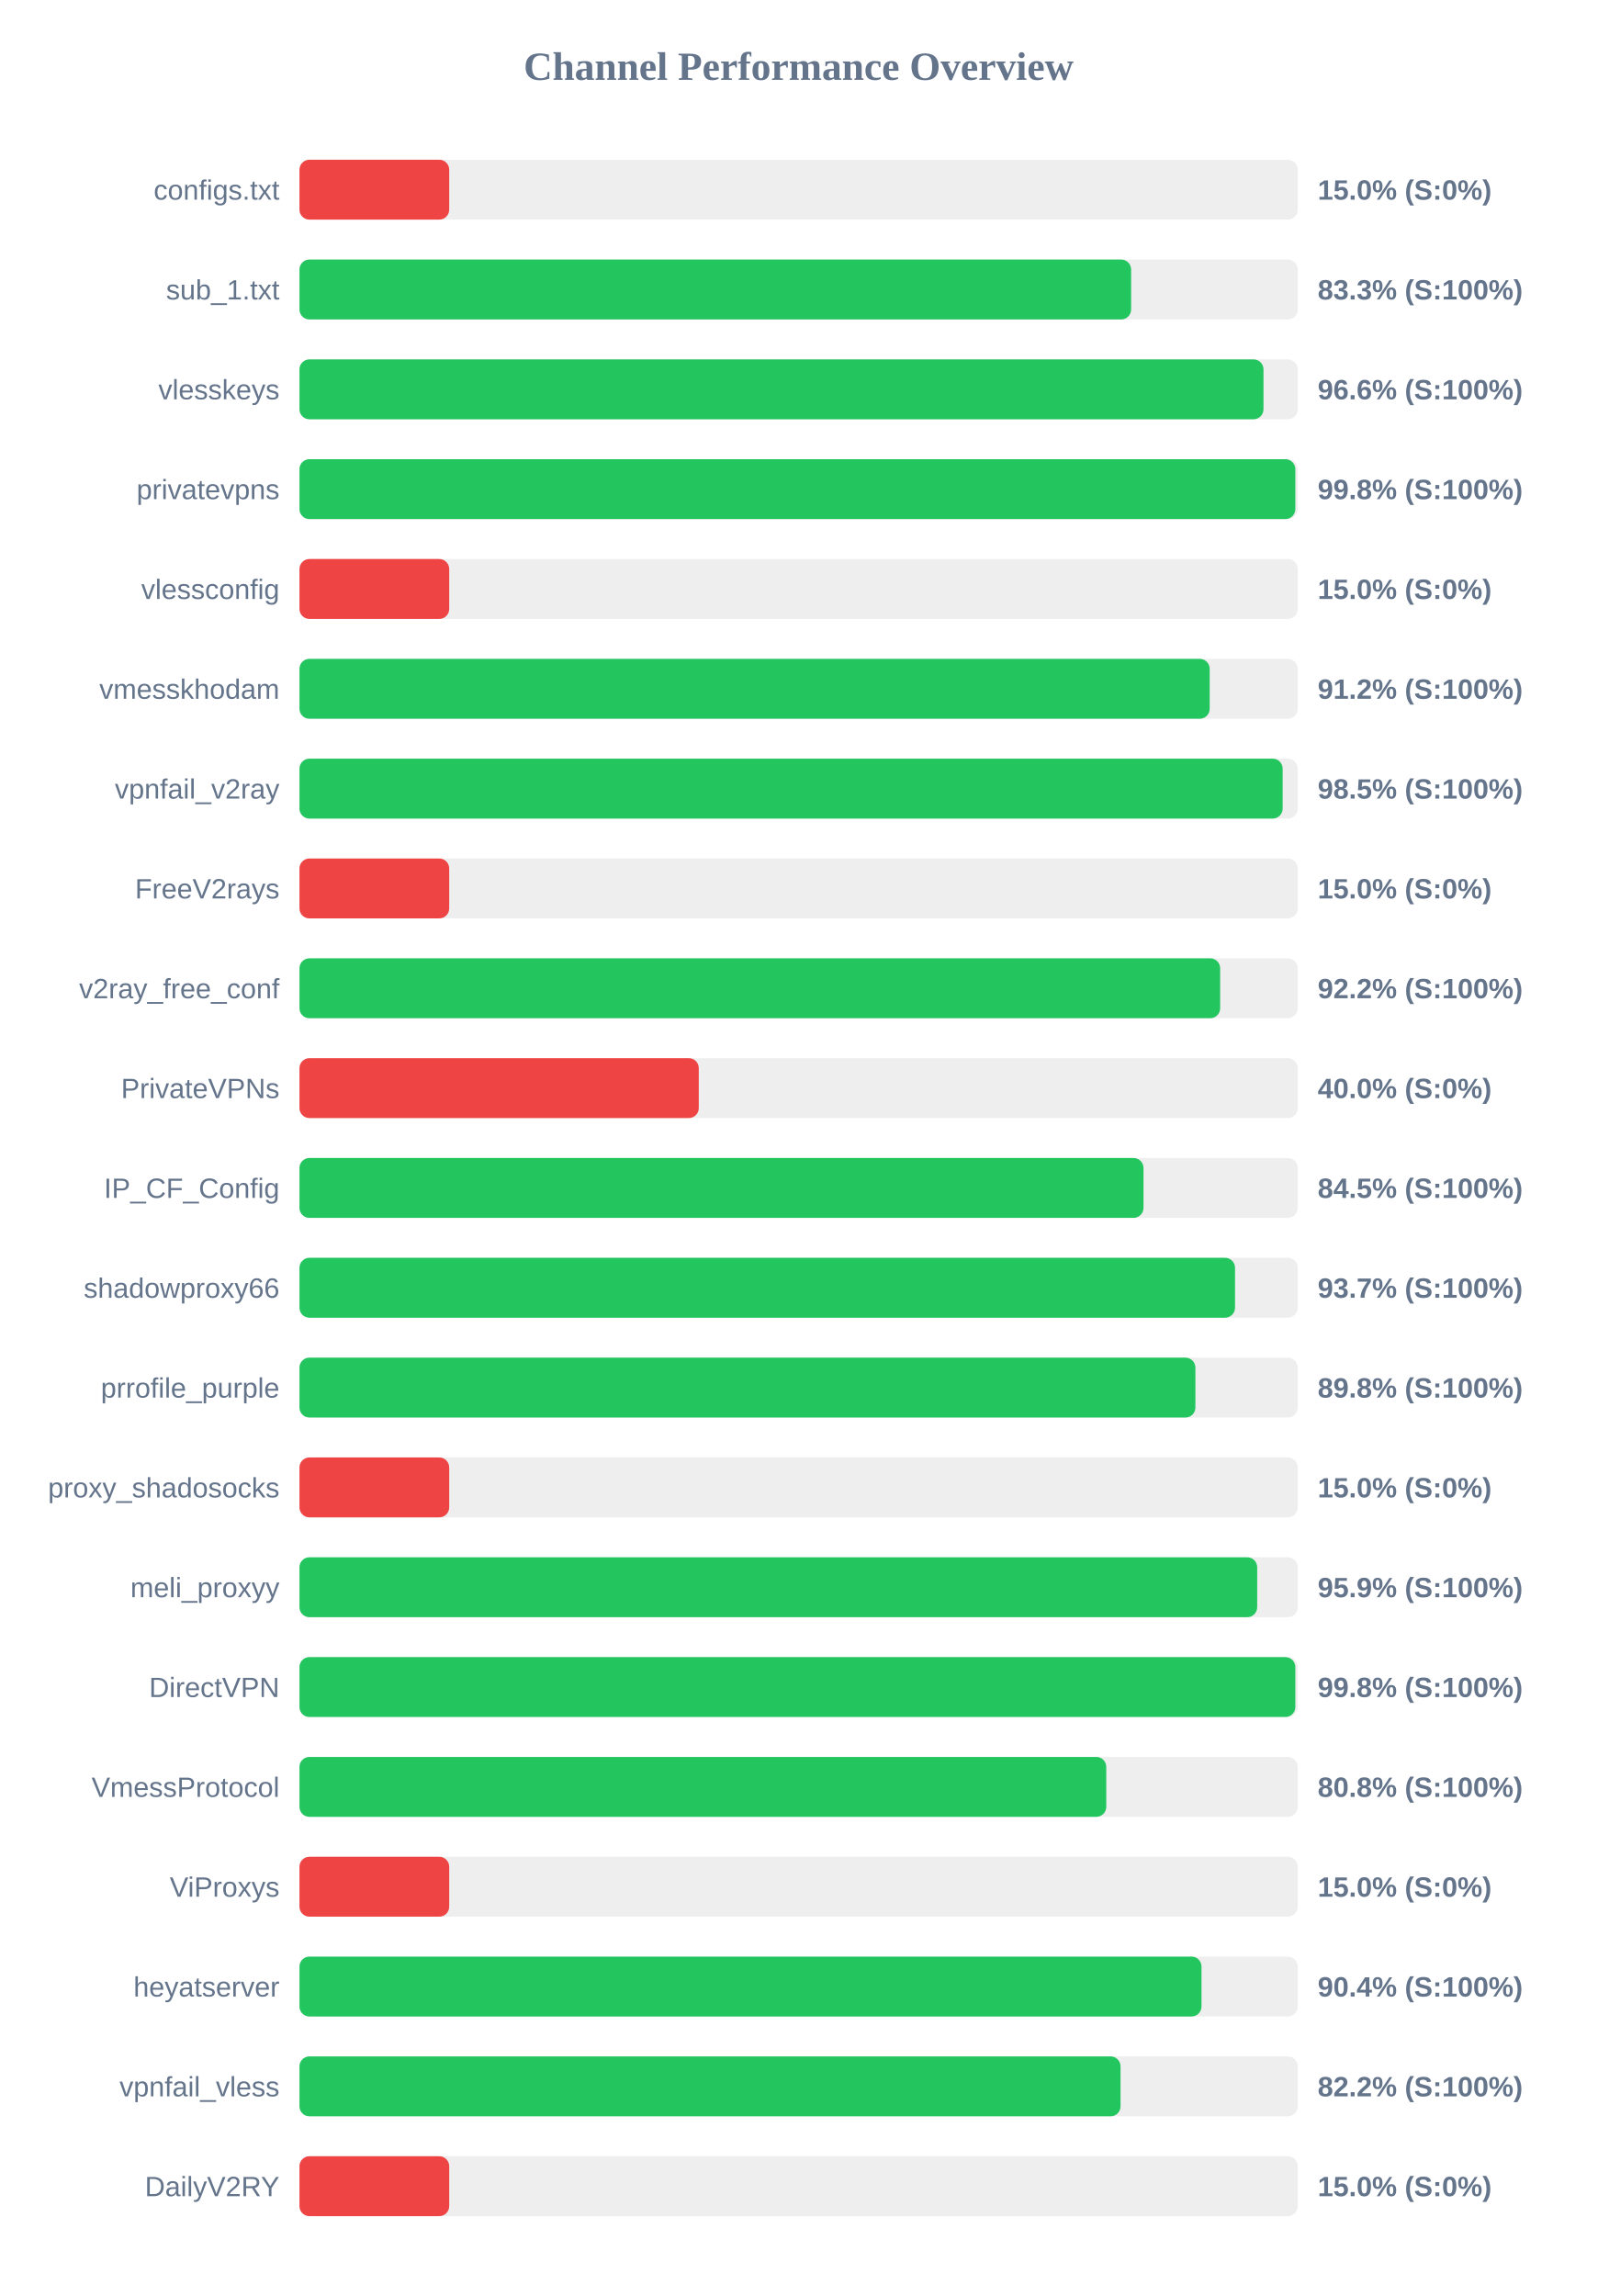
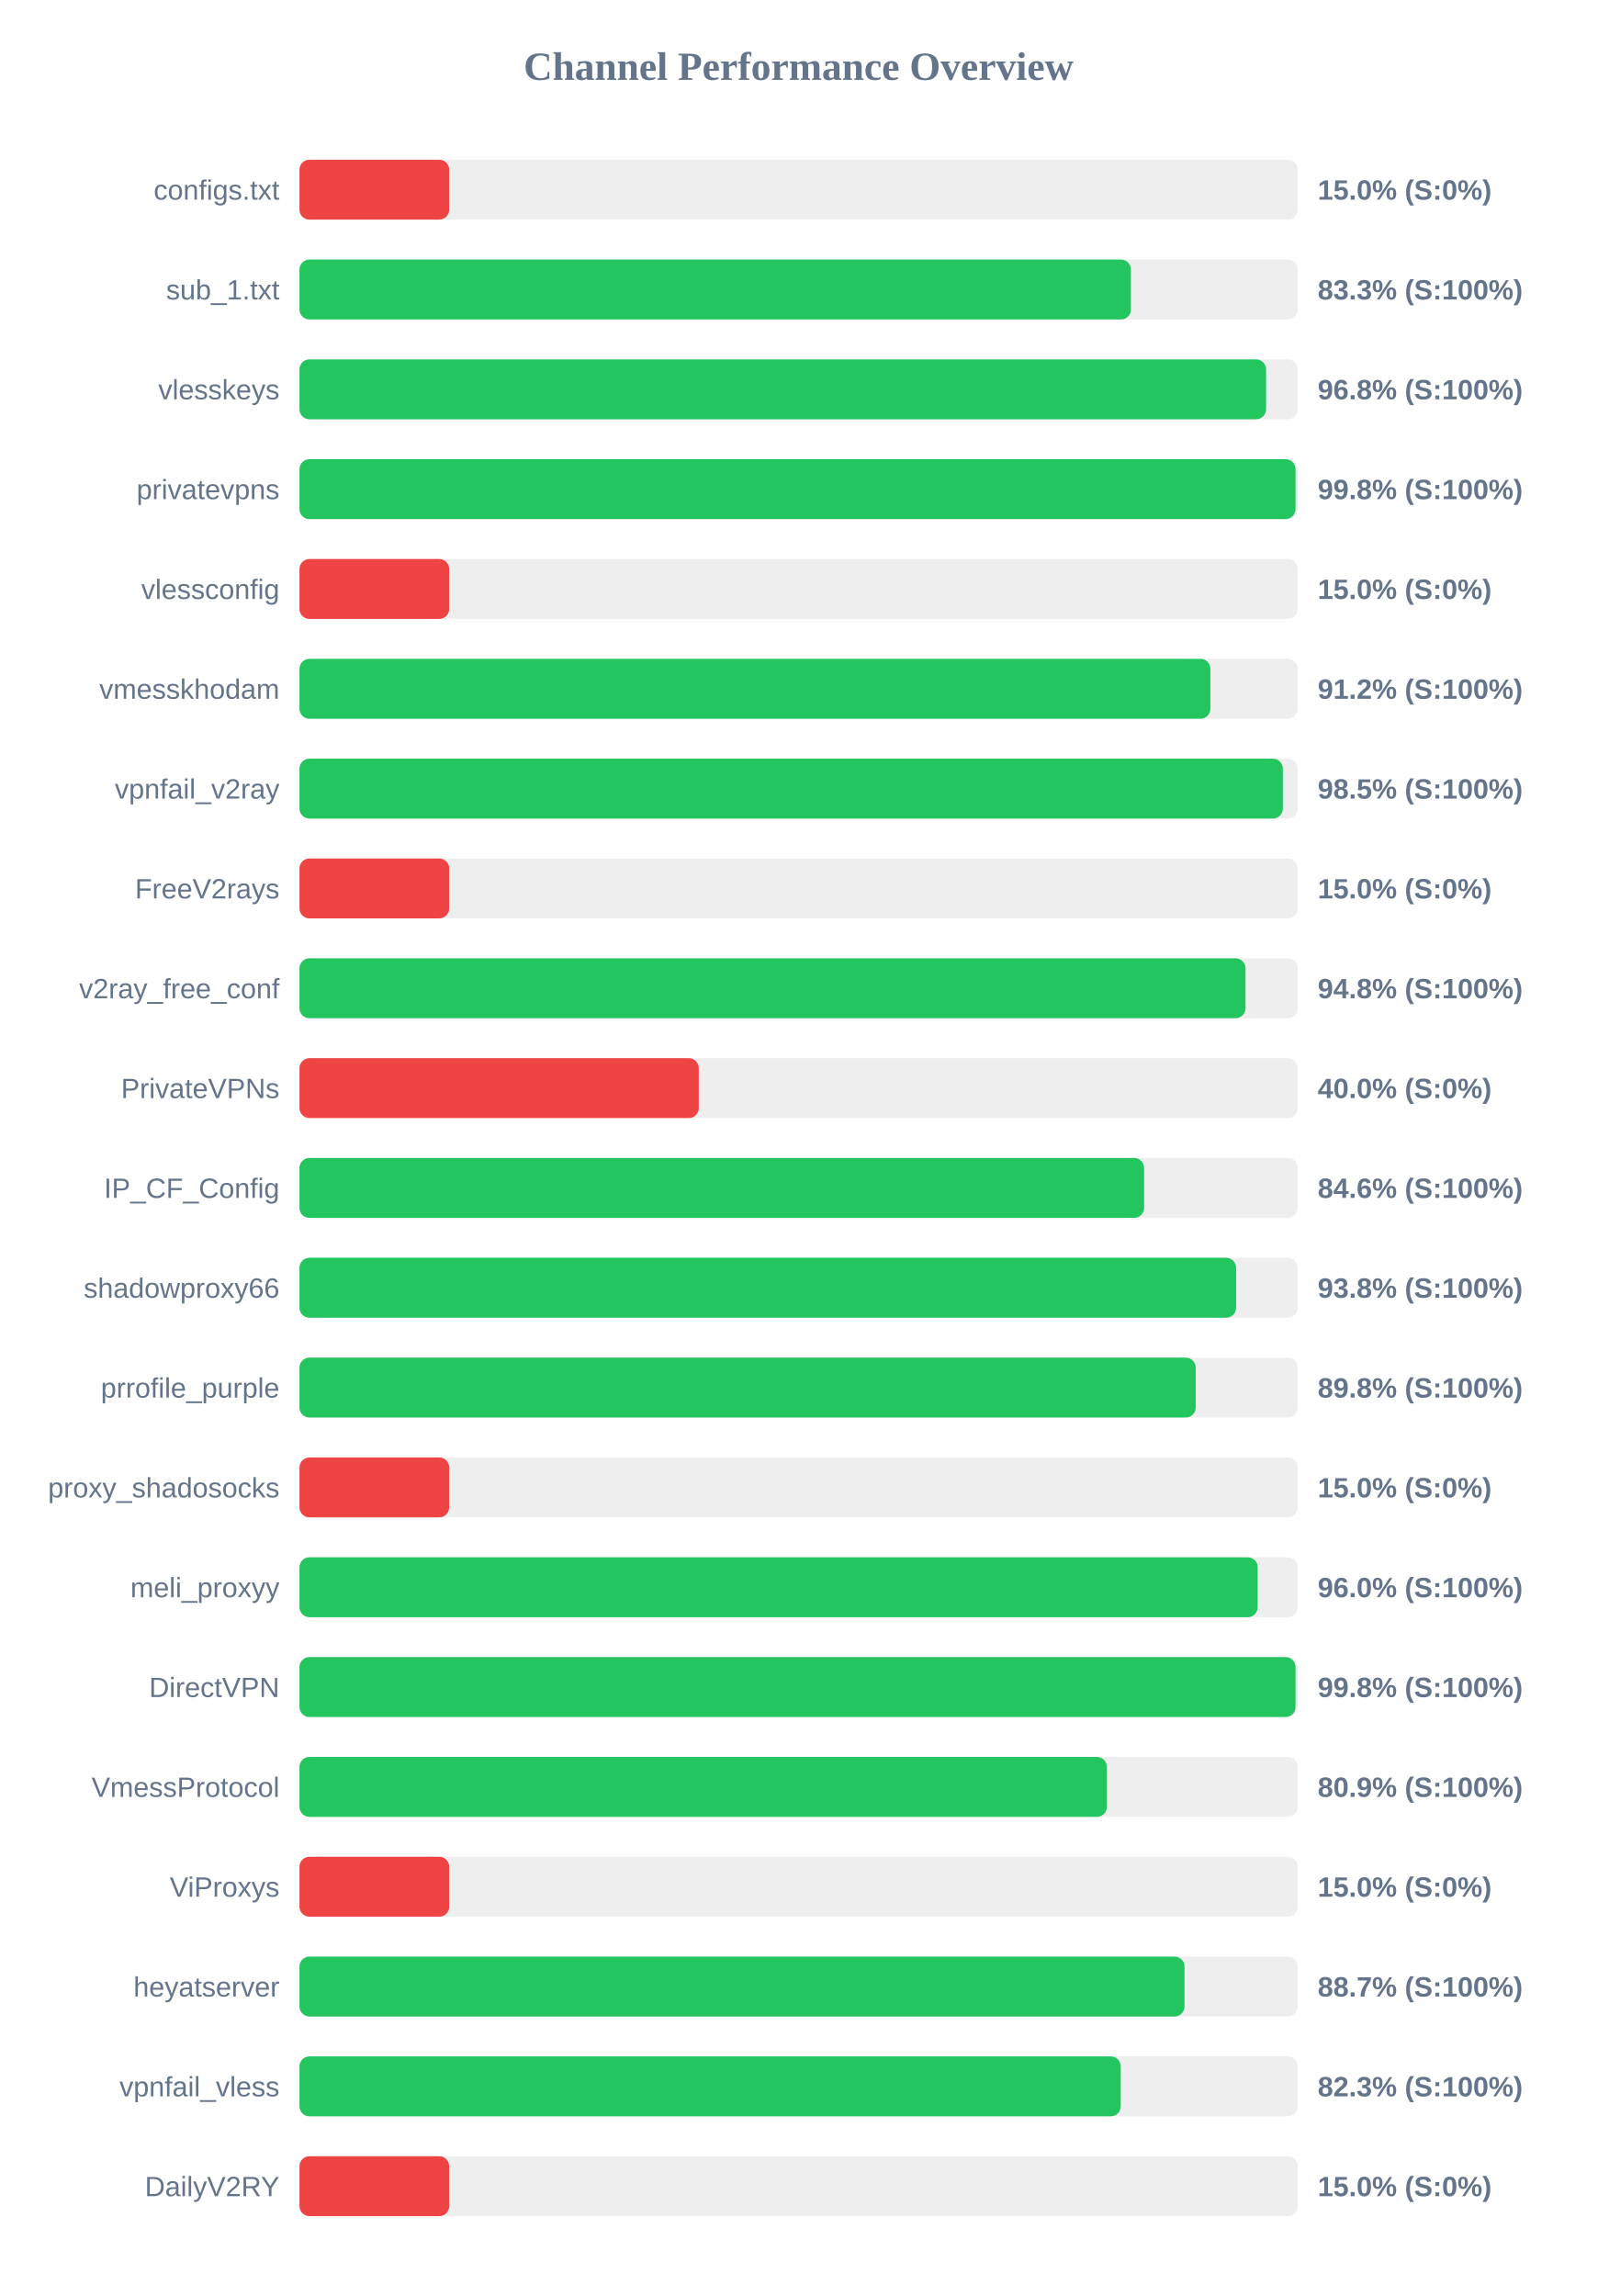
<svg xmlns="http://www.w3.org/2000/svg" width="800" height="1150" version="1.1">
  <style>
        .row { font: 14px Arial; fill: #64748b; }
        .score { font: bold 14px Arial; fill: #64748b; }
    </style>
  <text x="400" y="40" text-anchor="middle" font-size="20px" font-weight="bold" fill="#64748b">Channel Performance Overview</text>
  <rect x="150" y="80" width="500" height="30" fill="#eee" rx="5" />
  <rect x="150" y="80" width="75.0" height="30" fill="#ef4444" rx="5" />
  <text x="140" y="100" text-anchor="end" class="row">configs.txt</text>
  <text x="660" y="100" text-anchor="start" class="score">15.0% (S:0%)</text>
  <rect x="150" y="130" width="500" height="30" fill="#eee" rx="5" />
-   <rect x="150" y="130" width="416.55" height="30" fill="#22c55e" rx="5" />
+   <rect x="150" y="130" width="416.45" height="30" fill="#22c55e" rx="5" />
  <text x="140" y="150" text-anchor="end" class="row">sub_1.txt</text>
  <text x="660" y="150" text-anchor="start" class="score">83.3% (S:100%)</text>
  <rect x="150" y="180" width="500" height="30" fill="#eee" rx="5" />
-   <rect x="150" y="180" width="482.85" height="30" fill="#22c55e" rx="5" />
+   <rect x="150" y="180" width="484.15" height="30" fill="#22c55e" rx="5" />
  <text x="140" y="200" text-anchor="end" class="row">vlesskeys</text>
-   <text x="660" y="200" text-anchor="start" class="score">96.6% (S:100%)</text>
+   <text x="660" y="200" text-anchor="start" class="score">96.8% (S:100%)</text>
  <rect x="150" y="230" width="500" height="30" fill="#eee" rx="5" />
-   <rect x="150" y="230" width="498.8" height="30" fill="#22c55e" rx="5" />
+   <rect x="150" y="230" width="498.9" height="30" fill="#22c55e" rx="5" />
  <text x="140" y="250" text-anchor="end" class="row">privatevpns</text>
  <text x="660" y="250" text-anchor="start" class="score">99.8% (S:100%)</text>
  <rect x="150" y="280" width="500" height="30" fill="#eee" rx="5" />
  <rect x="150" y="280" width="75.0" height="30" fill="#ef4444" rx="5" />
  <text x="140" y="300" text-anchor="end" class="row">vlessconfig</text>
  <text x="660" y="300" text-anchor="start" class="score">15.0% (S:0%)</text>
  <rect x="150" y="330" width="500" height="30" fill="#eee" rx="5" />
-   <rect x="150" y="330" width="455.9" height="30" fill="#22c55e" rx="5" />
+   <rect x="150" y="330" width="456.25" height="30" fill="#22c55e" rx="5" />
  <text x="140" y="350" text-anchor="end" class="row">vmesskhodam</text>
  <text x="660" y="350" text-anchor="start" class="score">91.2% (S:100%)</text>
  <rect x="150" y="380" width="500" height="30" fill="#eee" rx="5" />
-   <rect x="150" y="380" width="492.45" height="30" fill="#22c55e" rx="5" />
+   <rect x="150" y="380" width="492.55" height="30" fill="#22c55e" rx="5" />
  <text x="140" y="400" text-anchor="end" class="row">vpnfail_v2ray</text>
  <text x="660" y="400" text-anchor="start" class="score">98.5% (S:100%)</text>
  <rect x="150" y="430" width="500" height="30" fill="#eee" rx="5" />
  <rect x="150" y="430" width="75.0" height="30" fill="#ef4444" rx="5" />
  <text x="140" y="450" text-anchor="end" class="row">FreeV2rays</text>
  <text x="660" y="450" text-anchor="start" class="score">15.0% (S:0%)</text>
  <rect x="150" y="480" width="500" height="30" fill="#eee" rx="5" />
-   <rect x="150" y="480" width="461.15" height="30" fill="#22c55e" rx="5" />
+   <rect x="150" y="480" width="473.85" height="30" fill="#22c55e" rx="5" />
  <text x="140" y="500" text-anchor="end" class="row">v2ray_free_conf</text>
-   <text x="660" y="500" text-anchor="start" class="score">92.2% (S:100%)</text>
+   <text x="660" y="500" text-anchor="start" class="score">94.8% (S:100%)</text>
  <rect x="150" y="530" width="500" height="30" fill="#eee" rx="5" />
  <rect x="150" y="530" width="200.0" height="30" fill="#ef4444" rx="5" />
  <text x="140" y="550" text-anchor="end" class="row">PrivateVPNs</text>
  <text x="660" y="550" text-anchor="start" class="score">40.0% (S:0%)</text>
  <rect x="150" y="580" width="500" height="30" fill="#eee" rx="5" />
-   <rect x="150" y="580" width="422.75" height="30" fill="#22c55e" rx="5" />
+   <rect x="150" y="580" width="423.05" height="30" fill="#22c55e" rx="5" />
  <text x="140" y="600" text-anchor="end" class="row">IP_CF_Config</text>
-   <text x="660" y="600" text-anchor="start" class="score">84.5% (S:100%)</text>
+   <text x="660" y="600" text-anchor="start" class="score">84.6% (S:100%)</text>
  <rect x="150" y="630" width="500" height="30" fill="#eee" rx="5" />
-   <rect x="150" y="630" width="468.6" height="30" fill="#22c55e" rx="5" />
+   <rect x="150" y="630" width="469.15" height="30" fill="#22c55e" rx="5" />
  <text x="140" y="650" text-anchor="end" class="row">shadowproxy66</text>
-   <text x="660" y="650" text-anchor="start" class="score">93.7% (S:100%)</text>
+   <text x="660" y="650" text-anchor="start" class="score">93.8% (S:100%)</text>
  <rect x="150" y="680" width="500" height="30" fill="#eee" rx="5" />
-   <rect x="150" y="680" width="448.75" height="30" fill="#22c55e" rx="5" />
+   <rect x="150" y="680" width="448.9" height="30" fill="#22c55e" rx="5" />
  <text x="140" y="700" text-anchor="end" class="row">prrofile_purple</text>
  <text x="660" y="700" text-anchor="start" class="score">89.8% (S:100%)</text>
  <rect x="150" y="730" width="500" height="30" fill="#eee" rx="5" />
  <rect x="150" y="730" width="75.0" height="30" fill="#ef4444" rx="5" />
  <text x="140" y="750" text-anchor="end" class="row">proxy_shadosocks</text>
  <text x="660" y="750" text-anchor="start" class="score">15.0% (S:0%)</text>
  <rect x="150" y="780" width="500" height="30" fill="#eee" rx="5" />
-   <rect x="150" y="780" width="479.7" height="30" fill="#22c55e" rx="5" />
+   <rect x="150" y="780" width="479.95" height="30" fill="#22c55e" rx="5" />
  <text x="140" y="800" text-anchor="end" class="row">meli_proxyy</text>
-   <text x="660" y="800" text-anchor="start" class="score">95.9% (S:100%)</text>
+   <text x="660" y="800" text-anchor="start" class="score">96.0% (S:100%)</text>
  <rect x="150" y="830" width="500" height="30" fill="#eee" rx="5" />
-   <rect x="150" y="830" width="498.8" height="30" fill="#22c55e" rx="5" />
+   <rect x="150" y="830" width="498.9" height="30" fill="#22c55e" rx="5" />
  <text x="140" y="850" text-anchor="end" class="row">DirectVPN</text>
  <text x="660" y="850" text-anchor="start" class="score">99.8% (S:100%)</text>
  <rect x="150" y="880" width="500" height="30" fill="#eee" rx="5" />
-   <rect x="150" y="880" width="404.1" height="30" fill="#22c55e" rx="5" />
+   <rect x="150" y="880" width="404.4" height="30" fill="#22c55e" rx="5" />
  <text x="140" y="900" text-anchor="end" class="row">VmessProtocol</text>
-   <text x="660" y="900" text-anchor="start" class="score">80.8% (S:100%)</text>
+   <text x="660" y="900" text-anchor="start" class="score">80.9% (S:100%)</text>
  <rect x="150" y="930" width="500" height="30" fill="#eee" rx="5" />
  <rect x="150" y="930" width="75.0" height="30" fill="#ef4444" rx="5" />
  <text x="140" y="950" text-anchor="end" class="row">ViProxys</text>
  <text x="660" y="950" text-anchor="start" class="score">15.0% (S:0%)</text>
  <rect x="150" y="980" width="500" height="30" fill="#eee" rx="5" />
-   <rect x="150" y="980" width="451.8" height="30" fill="#22c55e" rx="5" />
+   <rect x="150" y="980" width="443.3" height="30" fill="#22c55e" rx="5" />
  <text x="140" y="1000" text-anchor="end" class="row">heyatserver</text>
-   <text x="660" y="1000" text-anchor="start" class="score">90.4% (S:100%)</text>
+   <text x="660" y="1000" text-anchor="start" class="score">88.7% (S:100%)</text>
  <rect x="150" y="1030" width="500" height="30" fill="#eee" rx="5" />
-   <rect x="150" y="1030" width="411.25" height="30" fill="#22c55e" rx="5" />
+   <rect x="150" y="1030" width="411.35" height="30" fill="#22c55e" rx="5" />
  <text x="140" y="1050" text-anchor="end" class="row">vpnfail_vless</text>
-   <text x="660" y="1050" text-anchor="start" class="score">82.2% (S:100%)</text>
+   <text x="660" y="1050" text-anchor="start" class="score">82.3% (S:100%)</text>
  <rect x="150" y="1080" width="500" height="30" fill="#eee" rx="5" />
  <rect x="150" y="1080" width="75.0" height="30" fill="#ef4444" rx="5" />
  <text x="140" y="1100" text-anchor="end" class="row">DailyV2RY</text>
  <text x="660" y="1100" text-anchor="start" class="score">15.0% (S:0%)</text>
</svg>
